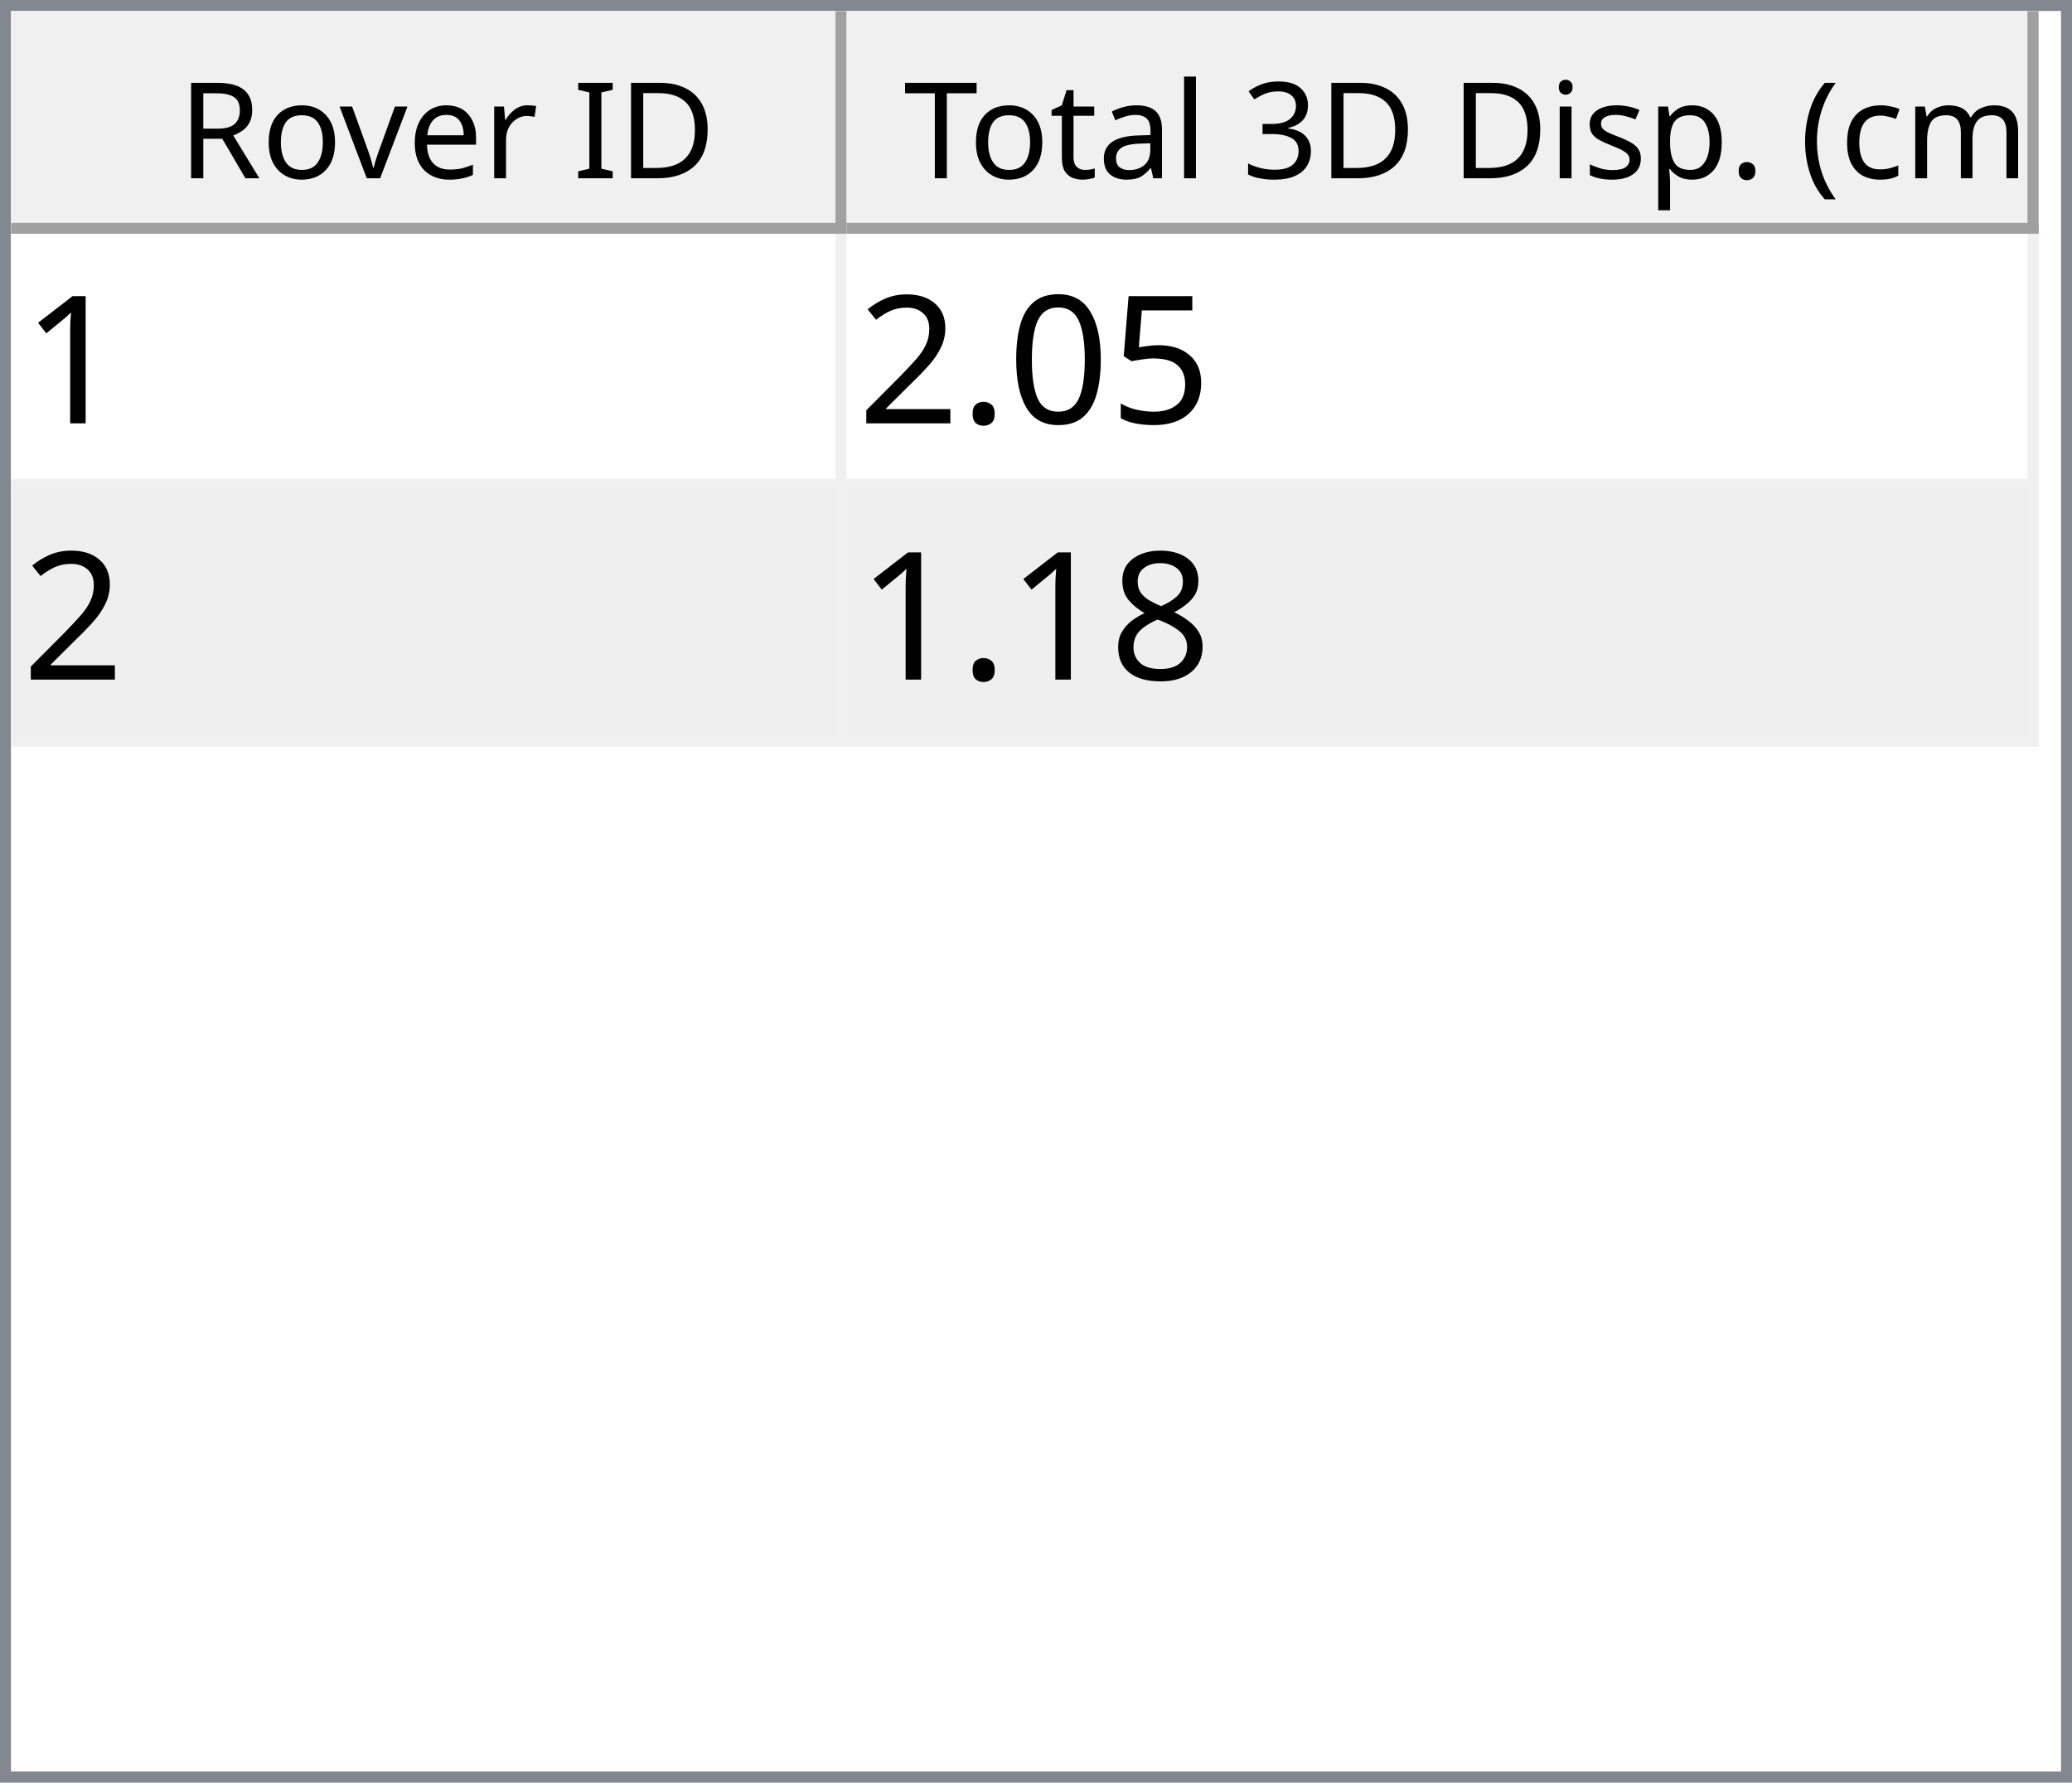
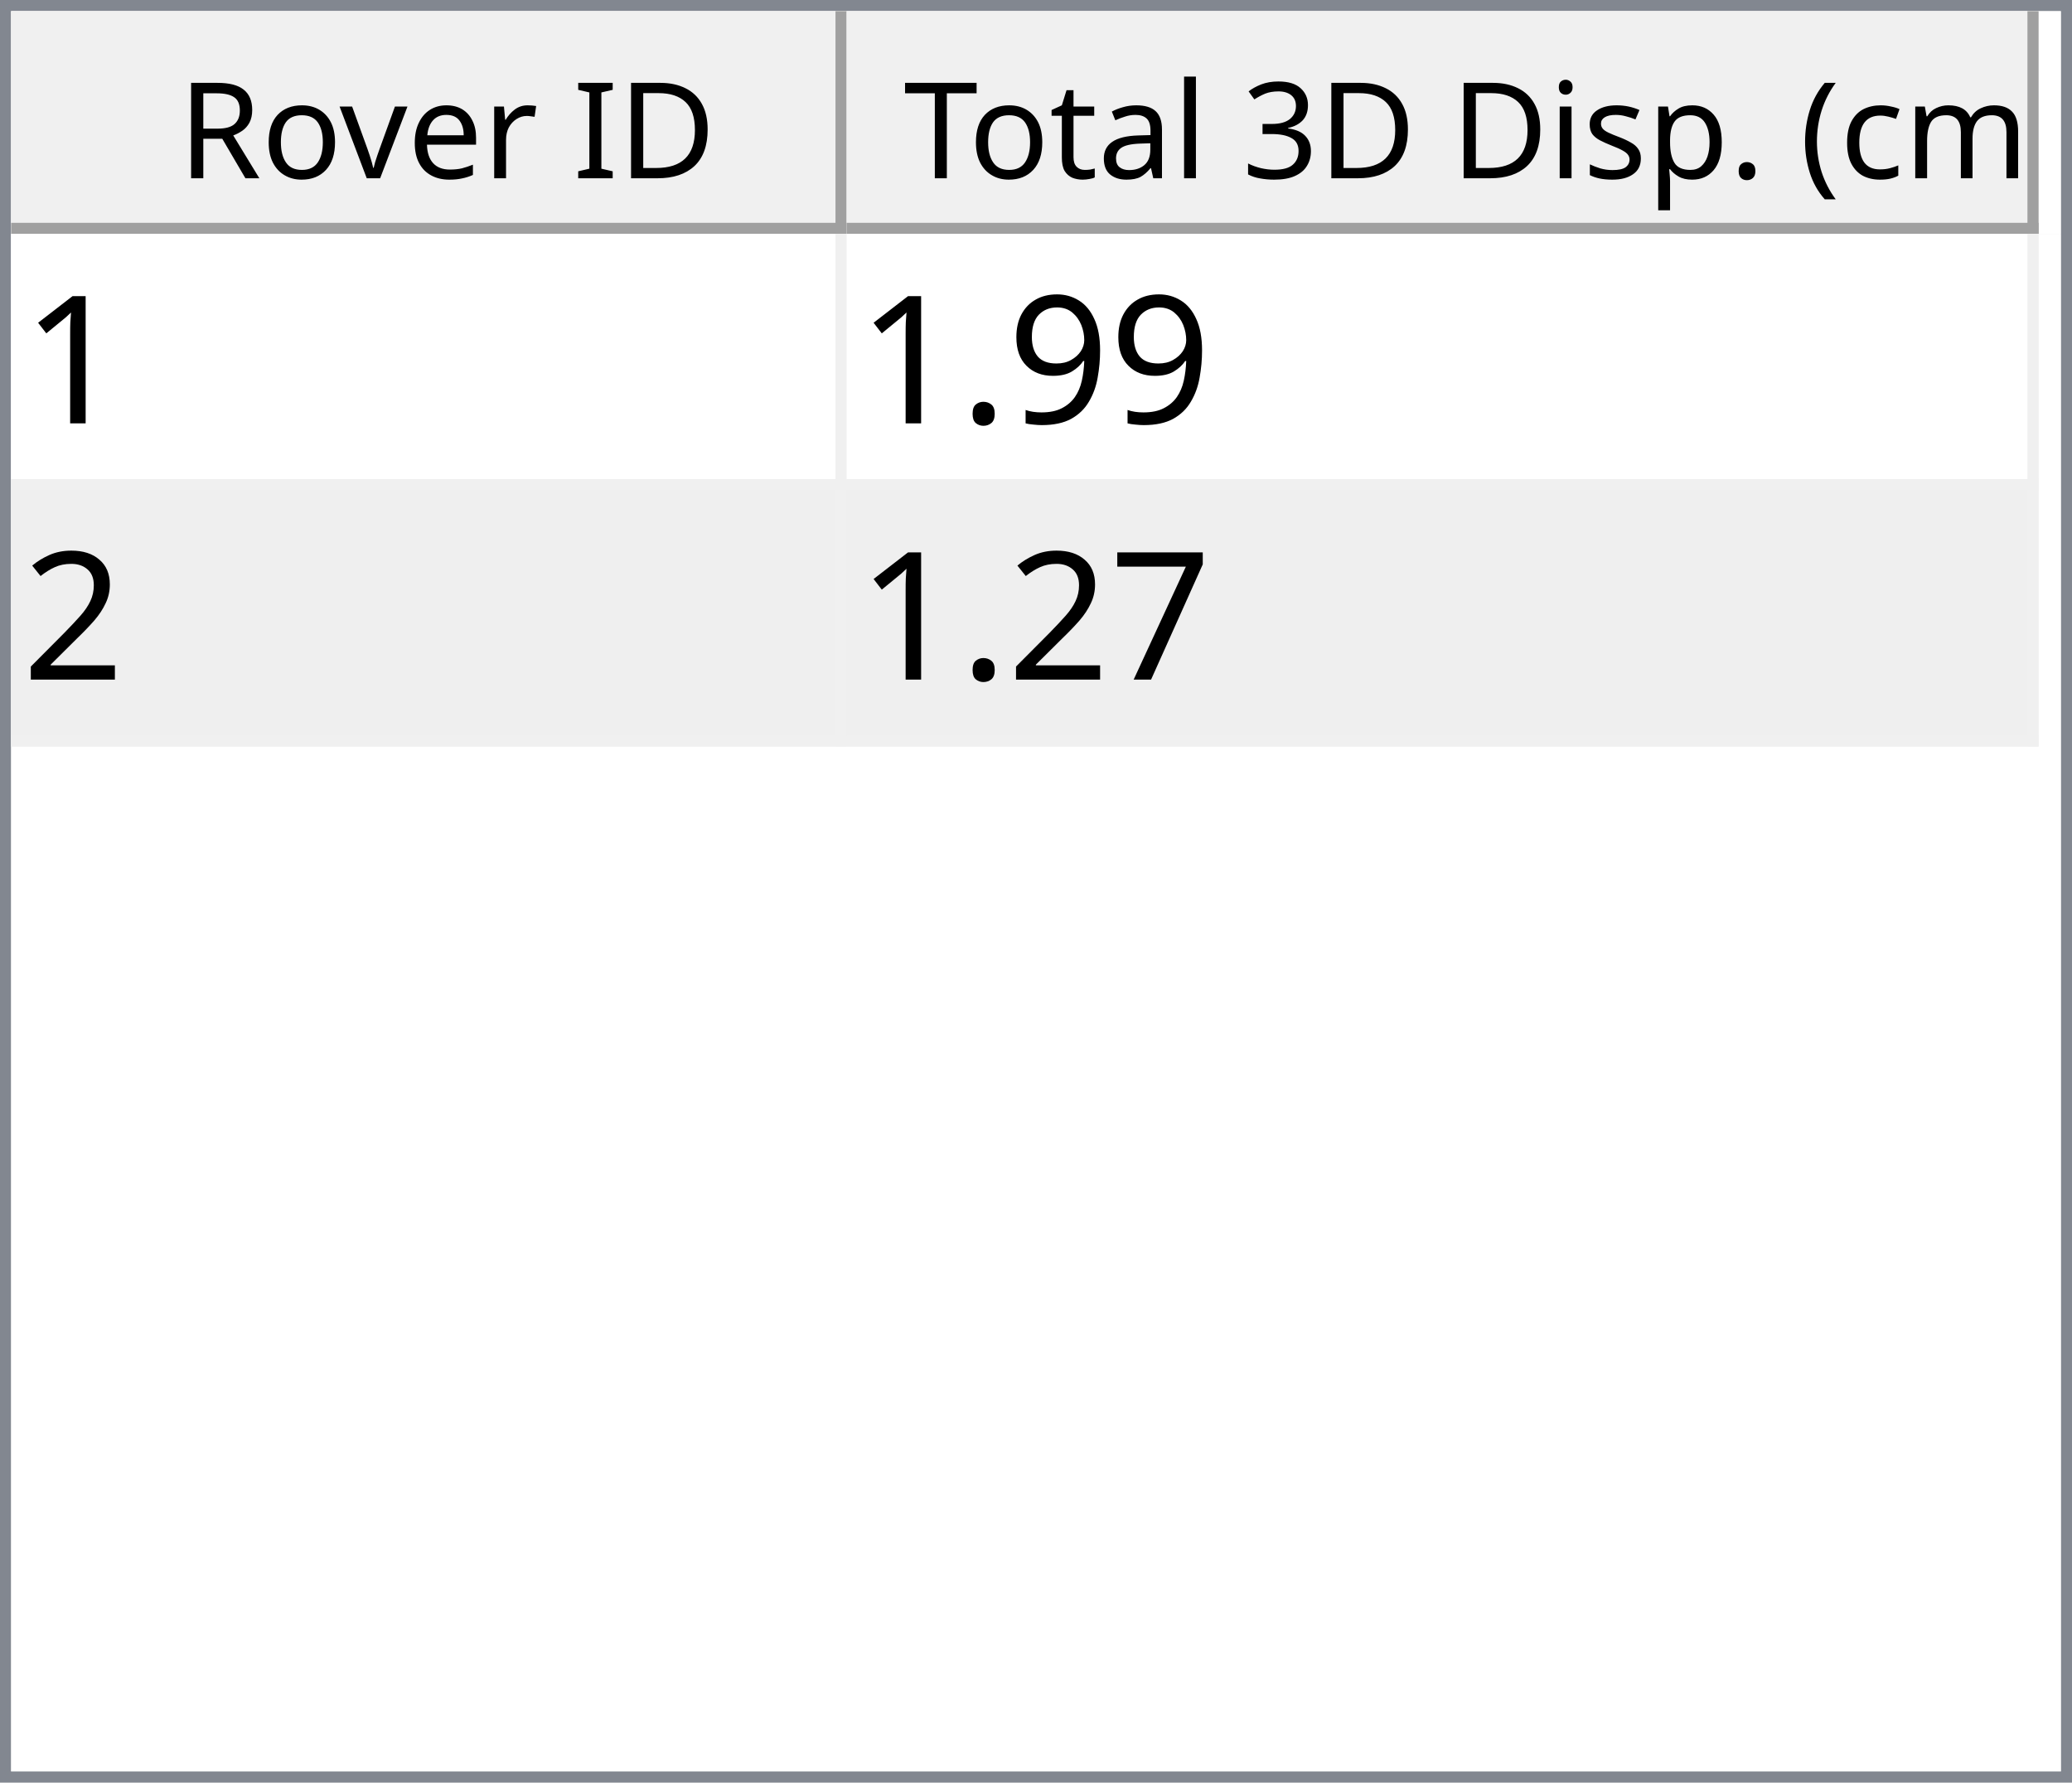
<svg xmlns="http://www.w3.org/2000/svg" style="fill-opacity:1; color-rendering:auto; color-interpolation:auto; text-rendering:auto; stroke:black; stroke-linecap:square; stroke-miterlimit:10; shape-rendering:auto; stroke-opacity:1; fill:black; stroke-dasharray:none; font-weight:normal; stroke-width:1; font-family:'Dialog'; font-style:normal; stroke-linejoin:miter; font-size:12px; stroke-dashoffset:0; image-rendering:auto;" width="186" height="160">
  <defs id="genericDefs" />
  <g>
    <defs id="defs1">
      <clipPath clipPathUnits="userSpaceOnUse" id="clipPath1">
        <path d="M0 0 L186 0 L186 160 L0 160 L0 0 Z" />
      </clipPath>
      <clipPath clipPathUnits="userSpaceOnUse" id="clipPath2">
        <path d="M0 0 L0 160 L186 160 L186 0 Z" />
      </clipPath>
      <clipPath clipPathUnits="userSpaceOnUse" id="clipPath3">
        <path d="M0 0 L0 20 L184 20 L184 0 Z" />
      </clipPath>
      <clipPath clipPathUnits="userSpaceOnUse" id="clipPath4">
        <path d="M0 0 L0 20 L75 20 L75 0 Z" />
      </clipPath>
      <clipPath clipPathUnits="userSpaceOnUse" id="clipPath5">
        <path d="M1 1 L1 19 L74 19 L74 1 Z" />
      </clipPath>
      <clipPath clipPathUnits="userSpaceOnUse" id="clipPath6">
        <path d="M0 0 L0 18 L73 18 L73 0 Z" />
      </clipPath>
      <clipPath clipPathUnits="userSpaceOnUse" id="clipPath7">
        <path d="M-0.5 -0.5 L-0.5 19.5 L74.5 19.5 L74.5 -0.5 Z" />
      </clipPath>
      <clipPath clipPathUnits="userSpaceOnUse" id="clipPath8">
        <path d="M0 0 L0 20 L107 20 L107 0 Z" />
      </clipPath>
      <clipPath clipPathUnits="userSpaceOnUse" id="clipPath9">
        <path d="M1 1 L1 19 L106 19 L106 1 Z" />
      </clipPath>
      <clipPath clipPathUnits="userSpaceOnUse" id="clipPath10">
        <path d="M0 0 L0 18 L105 18 L105 0 Z" />
      </clipPath>
      <clipPath clipPathUnits="userSpaceOnUse" id="clipPath11">
        <path d="M-0.5 -0.5 L-0.5 19.5 L106.5 19.5 L106.5 -0.5 Z" />
      </clipPath>
      <clipPath clipPathUnits="userSpaceOnUse" id="clipPath12">
        <path d="M0 0 L0 138 L184 138 L184 0 Z" />
      </clipPath>
      <clipPath clipPathUnits="userSpaceOnUse" id="clipPath13">
        <path d="M0 0 L0 46 L182 46 L182 0 Z" />
      </clipPath>
      <clipPath clipPathUnits="userSpaceOnUse" id="clipPath14">
        <path d="M-0.5 -0.5 L-0.5 45.5 L181.5 45.5 L181.5 -0.5 Z" />
      </clipPath>
      <clipPath clipPathUnits="userSpaceOnUse" id="clipPath15">
        <path d="M0 0 L0 22 L74 22 L74 0 Z" />
      </clipPath>
      <clipPath clipPathUnits="userSpaceOnUse" id="clipPath16">
        <path d="M0 0 L0 22 L106 22 L106 0 Z" />
      </clipPath>
      <font horiz-adv-x="64.551" id="font1">
        <font-face ascent="107.91" descent="25.098" units-per-em="100" style="font-style:normal; font-family:Segoe UI; font-weight:normal;" />
        <missing-glyph horiz-adv-x="64.551" d="M8.109 0 L8.109 68.266 L56.453 68.266 L56.453 0 L8.109 0 ZM15.328 7.234 L49.219 7.234 L49.219 61.031 L15.328 61.031 L15.328 7.234 Z" />
        <glyph unicode="D" horiz-adv-x="70.117" d="M9.188 0 L9.188 70.016 L28.516 70.016 Q65.531 70.016 65.531 35.891 Q65.531 19.672 55.25 9.836 Q44.969 0 27.734 0 L9.188 0 ZM17.391 62.594 L17.391 7.422 L27.828 7.422 Q41.609 7.422 49.273 14.797 Q56.938 22.172 56.938 35.688 Q56.938 62.594 28.328 62.594 L17.391 62.594 Z" />
        <glyph unicode="I" horiz-adv-x="26.611" d="M17.391 0 L9.188 0 L9.188 70.016 L17.391 70.016 L17.391 0 Z" />
        <glyph unicode=" " horiz-adv-x="27.393" d="" />
        <glyph unicode="r" horiz-adv-x="34.766" d="M34.188 41.891 Q32.078 43.5 28.125 43.5 Q23 43.5 19.555 38.672 Q16.109 33.844 16.109 25.484 L16.109 0 L8.109 0 L8.109 50 L16.109 50 L16.109 39.703 L16.312 39.703 Q18.016 44.969 21.531 47.922 Q25.047 50.875 29.391 50.875 Q32.516 50.875 34.188 50.203 L34.188 41.891 Z" />
        <glyph unicode="e" horiz-adv-x="52.295" d="M48.297 23 L12.984 23 Q13.188 14.656 17.484 10.109 Q21.781 5.562 29.297 5.562 Q37.75 5.562 44.828 11.141 L44.828 3.609 Q38.234 -1.172 27.391 -1.172 Q16.797 -1.172 10.742 5.641 Q4.688 12.453 4.688 24.812 Q4.688 36.469 11.305 43.82 Q17.922 51.172 27.734 51.172 Q37.547 51.172 42.922 44.828 Q48.297 38.484 48.297 27.203 L48.297 23 ZM40.094 29.781 Q40.047 36.719 36.75 40.578 Q33.453 44.438 27.594 44.438 Q21.922 44.438 17.969 40.383 Q14.016 36.328 13.094 29.781 L40.094 29.781 Z" />
        <glyph unicode="v" horiz-adv-x="47.9" d="M47.406 50 L27.484 0 L19.625 0 L0.688 50 L9.469 50 L22.172 13.672 Q23.578 9.672 23.922 6.688 L24.125 6.688 Q24.609 10.453 25.688 13.484 L38.969 50 L47.406 50 Z" />
        <glyph unicode="o" horiz-adv-x="58.594" d="M29 -1.172 Q17.922 -1.172 11.305 5.836 Q4.688 12.844 4.688 24.422 Q4.688 37.016 11.57 44.094 Q18.453 51.172 30.172 51.172 Q41.359 51.172 47.633 44.289 Q53.906 37.406 53.906 25.203 Q53.906 13.234 47.141 6.031 Q40.375 -1.172 29 -1.172 ZM29.594 44.438 Q21.875 44.438 17.383 39.188 Q12.891 33.938 12.891 24.703 Q12.891 15.828 17.43 10.695 Q21.969 5.562 29.594 5.562 Q37.359 5.562 41.531 10.594 Q45.703 15.625 45.703 24.906 Q45.703 34.281 41.531 39.359 Q37.359 44.438 29.594 44.438 Z" />
        <glyph unicode="R" horiz-adv-x="59.814" d="M59.375 0 L49.609 0 L37.891 19.625 Q36.281 22.359 34.766 24.289 Q33.25 26.219 31.664 27.438 Q30.078 28.656 28.25 29.219 Q26.422 29.781 24.125 29.781 L17.391 29.781 L17.391 0 L9.188 0 L9.188 70.016 L30.078 70.016 Q34.672 70.016 38.555 68.867 Q42.438 67.719 45.289 65.375 Q48.141 63.031 49.758 59.547 Q51.375 56.062 51.375 51.375 Q51.375 47.703 50.273 44.656 Q49.172 41.609 47.148 39.211 Q45.125 36.812 42.266 35.133 Q39.406 33.453 35.844 32.516 L35.844 32.328 Q37.594 31.547 38.891 30.547 Q40.188 29.547 41.359 28.18 Q42.531 26.812 43.68 25.078 Q44.828 23.344 46.234 21.047 L59.375 0 ZM17.391 62.594 L17.391 37.203 L28.516 37.203 Q31.594 37.203 34.203 38.133 Q36.812 39.062 38.719 40.797 Q40.625 42.531 41.703 45.047 Q42.781 47.562 42.781 50.688 Q42.781 56.297 39.141 59.445 Q35.5 62.594 28.609 62.594 L17.391 62.594 Z" />
        <glyph unicode=")" horiz-adv-x="30.176" d="M8.297 -15.922 L1.172 -15.922 Q16.406 2.344 16.406 26.812 Q16.406 51.469 1.078 70.016 L8.297 70.016 Q23.531 52.156 23.531 26.703 Q23.531 1.375 8.297 -15.922 Z" />
        <glyph unicode="m" horiz-adv-x="86.133" d="M79.109 0 L71.094 0 L71.094 28.719 Q71.094 37.016 68.531 40.727 Q65.969 44.438 59.906 44.438 Q54.781 44.438 51.195 39.75 Q47.609 35.062 47.609 28.516 L47.609 0 L39.594 0 L39.594 29.688 Q39.594 44.438 28.219 44.438 Q22.953 44.438 19.531 40.016 Q16.109 35.594 16.109 28.516 L16.109 0 L8.109 0 L8.109 50 L16.109 50 L16.109 42.094 L16.312 42.094 Q21.625 51.172 31.844 51.172 Q36.969 51.172 40.773 48.312 Q44.578 45.453 46 40.828 Q51.562 51.172 62.594 51.172 Q79.109 51.172 79.109 30.812 L79.109 0 Z" />
        <glyph unicode="c" horiz-adv-x="46.191" d="M42.188 2.297 Q36.422 -1.172 28.516 -1.172 Q17.828 -1.172 11.258 5.789 Q4.688 12.75 4.688 23.828 Q4.688 36.188 11.766 43.68 Q18.844 51.172 30.672 51.172 Q37.25 51.172 42.281 48.734 L42.281 40.531 Q36.719 44.438 30.375 44.438 Q22.703 44.438 17.797 38.945 Q12.891 33.453 12.891 24.516 Q12.891 15.719 17.508 10.641 Q22.125 5.562 29.891 5.562 Q36.422 5.562 42.188 9.906 L42.188 2.297 Z" />
        <glyph unicode="(" horiz-adv-x="30.176" d="M29.109 -15.922 L21.969 -15.922 Q6.844 1.375 6.844 26.703 Q6.844 52.156 21.969 70.016 L29.203 70.016 Q13.875 51.469 13.875 26.812 Q13.875 2.344 29.109 -15.922 Z" />
        <glyph unicode="." horiz-adv-x="21.68" d="M10.891 -1.078 Q8.641 -1.078 7.055 0.539 Q5.469 2.156 5.469 4.391 Q5.469 6.641 7.055 8.273 Q8.641 9.906 10.891 9.906 Q13.188 9.906 14.797 8.273 Q16.406 6.641 16.406 4.391 Q16.406 2.156 14.797 0.539 Q13.188 -1.078 10.891 -1.078 Z" />
        <glyph unicode="p" horiz-adv-x="58.789" d="M16.312 7.234 L16.109 7.234 L16.109 -23 L8.109 -23 L8.109 50 L16.109 50 L16.109 41.219 L16.312 41.219 Q22.219 51.172 33.594 51.172 Q43.266 51.172 48.688 44.461 Q54.109 37.75 54.109 26.469 Q54.109 13.922 48 6.375 Q41.891 -1.172 31.297 -1.172 Q21.578 -1.172 16.312 7.234 ZM16.109 27.391 L16.109 20.406 Q16.109 14.203 20.141 9.883 Q24.172 5.562 30.375 5.562 Q37.641 5.562 41.773 11.133 Q45.906 16.703 45.906 26.609 Q45.906 34.969 42.047 39.703 Q38.188 44.438 31.594 44.438 Q24.609 44.438 20.359 39.578 Q16.109 34.719 16.109 27.391 Z" />
        <glyph unicode="s" horiz-adv-x="42.432" d="M5.078 1.812 L5.078 10.406 Q11.625 5.562 19.484 5.562 Q30.031 5.562 30.031 12.594 Q30.031 14.594 29.125 15.992 Q28.219 17.391 26.68 18.461 Q25.141 19.531 23.07 20.383 Q21 21.234 18.609 22.172 Q15.281 23.484 12.766 24.828 Q10.25 26.172 8.57 27.859 Q6.891 29.547 6.031 31.695 Q5.172 33.844 5.172 36.719 Q5.172 40.234 6.789 42.945 Q8.406 45.656 11.086 47.484 Q13.766 49.312 17.211 50.242 Q20.656 51.172 24.312 51.172 Q30.812 51.172 35.938 48.922 L35.938 40.828 Q30.422 44.438 23.25 44.438 Q21 44.438 19.195 43.922 Q17.391 43.406 16.094 42.477 Q14.797 41.547 14.086 40.258 Q13.375 38.969 13.375 37.406 Q13.375 35.453 14.086 34.133 Q14.797 32.812 16.164 31.789 Q17.531 30.766 19.484 29.938 Q21.438 29.109 23.922 28.125 Q27.25 26.859 29.883 25.516 Q32.516 24.172 34.375 22.484 Q36.234 20.797 37.234 18.602 Q38.234 16.406 38.234 13.375 Q38.234 9.672 36.602 6.938 Q34.969 4.203 32.234 2.398 Q29.5 0.594 25.93 -0.289 Q22.359 -1.172 18.453 -1.172 Q10.75 -1.172 5.078 1.812 Z" />
        <glyph unicode="i" horiz-adv-x="24.219" d="M12.203 62.703 Q10.062 62.703 8.547 64.164 Q7.031 65.625 7.031 67.875 Q7.031 70.125 8.547 71.609 Q10.062 73.094 12.203 73.094 Q14.406 73.094 15.945 71.609 Q17.484 70.125 17.484 67.875 Q17.484 65.719 15.945 64.211 Q14.406 62.703 12.203 62.703 ZM16.109 0 L8.109 0 L8.109 50 L16.109 50 L16.109 0 Z" />
        <glyph unicode="3" horiz-adv-x="53.906" d="M46.531 19.828 Q46.531 15.094 44.75 11.211 Q42.969 7.328 39.719 4.57 Q36.469 1.812 31.93 0.297 Q27.391 -1.219 21.922 -1.219 Q11.922 -1.219 6 2.594 L6 11.188 Q13.094 5.609 22.219 5.609 Q25.875 5.609 28.828 6.539 Q31.781 7.469 33.906 9.227 Q36.031 10.984 37.18 13.477 Q38.328 15.969 38.328 19.094 Q38.328 32.812 18.797 32.812 L12.984 32.812 L12.984 39.594 L18.5 39.594 Q35.797 39.594 35.797 52.484 Q35.797 64.406 22.609 64.406 Q15.188 64.406 8.688 59.422 L8.688 67.188 Q15.375 71.188 24.609 71.188 Q29 71.188 32.57 69.969 Q36.141 68.75 38.68 66.555 Q41.219 64.359 42.609 61.281 Q44 58.203 44 54.5 Q44 40.672 30.031 36.719 L30.031 36.531 Q33.594 36.141 36.625 34.797 Q39.656 33.453 41.852 31.305 Q44.047 29.156 45.289 26.25 Q46.531 23.344 46.531 19.828 Z" />
        <glyph unicode="l" horiz-adv-x="24.219" d="M16.109 0 L8.109 0 L8.109 74.031 L16.109 74.031 L16.109 0 Z" />
        <glyph unicode="a" horiz-adv-x="50.879" d="M43.891 0 L35.891 0 L35.891 7.812 L35.688 7.812 Q30.469 -1.172 20.312 -1.172 Q12.844 -1.172 8.617 2.781 Q4.391 6.734 4.391 13.281 Q4.391 27.297 20.906 29.594 L35.891 31.688 Q35.891 44.438 25.594 44.438 Q16.547 44.438 9.281 38.281 L9.281 46.484 Q16.656 51.172 26.266 51.172 Q43.891 51.172 43.891 32.516 L43.891 0 ZM35.891 25.297 L23.828 23.641 Q18.266 22.859 15.43 20.875 Q12.594 18.891 12.594 13.875 Q12.594 10.203 15.211 7.883 Q17.828 5.562 22.172 5.562 Q28.125 5.562 32.008 9.742 Q35.891 13.922 35.891 20.312 L35.891 25.297 Z" />
        <glyph unicode="t" horiz-adv-x="33.887" d="M31.297 0.484 Q28.469 -1.078 23.828 -1.078 Q10.688 -1.078 10.688 13.578 L10.688 43.172 L2.094 43.172 L2.094 50 L10.688 50 L10.688 62.203 L18.703 64.797 L18.703 50 L31.297 50 L31.297 43.172 L18.703 43.172 L18.703 14.984 Q18.703 9.969 20.414 7.82 Q22.125 5.672 26.078 5.672 Q29.109 5.672 31.297 7.328 L31.297 0.484 Z" />
        <glyph unicode="T" horiz-adv-x="52.393" d="M50.594 62.594 L30.375 62.594 L30.375 0 L22.172 0 L22.172 62.594 L2 62.594 L2 70.016 L50.594 70.016 L50.594 62.594 Z" />
      </font>
      <font horiz-adv-x="75.0" id="font2">
        <font-face ascent="100.537" descent="21.973" units-per-em="100" style="font-style:normal; font-family:sans-serif; font-weight:normal;" />
        <missing-glyph horiz-adv-x="75.0" d="M12.5 0 L12.5 62.5 L62.5 62.5 L62.5 0 L12.5 0 ZM14.062 1.562 L60.938 1.562 L60.938 60.938 L14.062 60.938 L14.062 1.562 Z" />
        <glyph unicode="1" horiz-adv-x="55.615" d="M37.25 0 L28.469 0 L28.469 56 Q25.297 52.984 20.141 49.953 Q14.984 46.922 10.891 45.406 L10.891 53.906 Q18.266 57.375 23.781 62.305 Q29.297 67.234 31.594 71.875 L37.25 71.875 L37.25 0 Z" />
-         <glyph unicode="5" horiz-adv-x="55.615" d="M4.156 18.75 L13.375 19.531 Q14.406 12.797 18.141 9.398 Q21.875 6 27.156 6 Q33.5 6 37.891 10.789 Q42.281 15.578 42.281 23.484 Q42.281 31 38.062 35.352 Q33.844 39.703 27 39.703 Q22.75 39.703 19.336 37.773 Q15.922 35.844 13.969 32.766 L5.719 33.844 L12.641 70.609 L48.25 70.609 L48.25 62.203 L19.672 62.203 L15.828 42.969 Q22.266 47.469 29.344 47.469 Q38.719 47.469 45.164 40.969 Q51.609 34.469 51.609 24.266 Q51.609 14.547 45.953 7.469 Q39.062 -1.219 27.156 -1.219 Q17.391 -1.219 11.211 4.25 Q5.031 9.719 4.156 18.75 Z" />
-         <glyph unicode="0" horiz-adv-x="55.615" d="M4.156 35.297 Q4.156 48 6.766 55.742 Q9.375 63.484 14.523 67.68 Q19.672 71.875 27.484 71.875 Q33.25 71.875 37.594 69.555 Q41.938 67.234 44.773 62.867 Q47.609 58.5 49.219 52.227 Q50.828 45.953 50.828 35.297 Q50.828 22.703 48.242 14.969 Q45.656 7.234 40.508 3.008 Q35.359 -1.219 27.484 -1.219 Q17.141 -1.219 11.234 6.203 Q4.156 15.141 4.156 35.297 ZM13.188 35.297 Q13.188 17.672 17.312 11.836 Q21.438 6 27.484 6 Q33.547 6 37.672 11.859 Q41.797 17.719 41.797 35.297 Q41.797 52.984 37.672 58.789 Q33.547 64.594 27.391 64.594 Q21.344 64.594 17.719 59.469 Q13.188 52.938 13.188 35.297 Z" />
+         <glyph unicode="9" horiz-adv-x="55.615" d="M5.469 16.547 L13.922 17.328 Q14.984 11.375 18.016 8.688 Q21.047 6 25.781 6 Q29.828 6 32.883 7.859 Q35.938 9.719 37.891 12.82 Q39.844 15.922 41.164 21.195 Q42.484 26.469 42.484 31.938 Q42.484 32.516 42.438 33.688 Q39.797 29.5 35.234 26.883 Q30.672 24.266 25.344 24.266 Q16.453 24.266 10.305 30.711 Q4.156 37.156 4.156 47.703 Q4.156 58.594 10.578 65.234 Q17 71.875 26.656 71.875 Q33.641 71.875 39.43 68.117 Q45.219 64.359 48.219 57.398 Q51.219 50.438 51.219 37.25 Q51.219 23.531 48.242 15.406 Q45.266 7.281 39.383 3.031 Q33.5 -1.219 25.594 -1.219 Q17.188 -1.219 11.867 3.445 Q6.547 8.109 5.469 16.547 ZM41.453 48.141 Q41.453 55.719 37.43 60.156 Q33.406 64.594 27.734 64.594 Q21.875 64.594 17.531 59.812 Q13.188 55.031 13.188 47.406 Q13.188 40.578 17.312 36.305 Q21.438 32.031 27.484 32.031 Q33.594 32.031 37.523 36.305 Q41.453 40.578 41.453 48.141 Z" />
        <glyph unicode="." horiz-adv-x="27.783" d="M9.078 0 L9.078 10.016 L19.094 10.016 L19.094 0 L9.078 0 Z" />
        <glyph unicode="2" horiz-adv-x="55.615" d="M50.344 8.453 L50.344 0 L3.031 0 Q2.938 3.172 4.047 6.109 Q5.859 10.938 9.836 15.625 Q13.812 20.312 21.344 26.469 Q33.016 36.031 37.117 41.625 Q41.219 47.219 41.219 52.203 Q41.219 57.422 37.477 61.008 Q33.734 64.594 27.734 64.594 Q21.391 64.594 17.578 60.789 Q13.766 56.984 13.719 50.25 L4.688 51.172 Q5.609 61.281 11.664 66.578 Q17.719 71.875 27.938 71.875 Q38.234 71.875 44.242 66.164 Q50.25 60.453 50.25 52 Q50.25 47.703 48.492 43.555 Q46.734 39.406 42.656 34.812 Q38.578 30.219 29.109 22.219 Q21.188 15.578 18.945 13.211 Q16.703 10.844 15.234 8.453 L50.344 8.453 Z" />
-         <glyph unicode="8" horiz-adv-x="55.615" d="M17.672 38.812 Q12.203 40.828 9.57 44.539 Q6.938 48.25 6.938 53.422 Q6.938 61.234 12.555 66.555 Q18.172 71.875 27.484 71.875 Q36.859 71.875 42.578 66.43 Q48.297 60.984 48.297 53.172 Q48.297 48.188 45.68 44.508 Q43.062 40.828 37.75 38.812 Q44.344 36.672 47.781 31.883 Q51.219 27.094 51.219 20.453 Q51.219 11.281 44.727 5.031 Q38.234 -1.219 27.641 -1.219 Q17.047 -1.219 10.547 5.055 Q4.047 11.328 4.047 20.703 Q4.047 27.688 7.594 32.398 Q11.141 37.109 17.672 38.812 ZM15.922 53.719 Q15.922 48.641 19.195 45.414 Q22.469 42.188 27.688 42.188 Q32.766 42.188 36.016 45.383 Q39.266 48.578 39.266 53.219 Q39.266 58.062 35.914 61.359 Q32.562 64.656 27.594 64.656 Q22.562 64.656 19.242 61.43 Q15.922 58.203 15.922 53.719 ZM13.094 20.656 Q13.094 16.891 14.875 13.375 Q16.656 9.859 20.172 7.93 Q23.688 6 27.734 6 Q34.031 6 38.133 10.055 Q42.234 14.109 42.234 20.359 Q42.234 26.703 38.016 30.859 Q33.797 35.016 27.438 35.016 Q21.234 35.016 17.164 30.914 Q13.094 26.812 13.094 20.656 Z" />
+         <glyph unicode="7" horiz-adv-x="55.615" d="M4.734 62.203 L4.734 70.656 L51.078 70.656 L51.078 63.812 Q44.234 56.547 37.523 44.484 Q30.812 32.422 27.156 19.672 Q24.516 10.688 23.781 0 L14.75 0 Q14.891 8.453 18.062 20.414 Q21.234 32.375 27.172 43.484 Q33.109 54.594 39.797 62.203 L4.734 62.203 Z" />
      </font>
    </defs>
    <g style="fill:white; stroke:white;">
      <rect x="0" y="0" width="186" style="clip-path:url(#clipPath1); stroke:none;" height="160" />
    </g>
    <g style="fill:white; text-rendering:optimizeSpeed; color-rendering:optimizeSpeed; image-rendering:optimizeSpeed; shape-rendering:crispEdges; stroke:white; color-interpolation:sRGB;">
      <rect x="0" width="186" height="160" y="0" style="stroke:none;" />
      <path style="stroke:none;" d="M0 160 L186 160 L186 0 L0 0 Z" />
    </g>
    <g style="fill:rgb(240,240,240); font-family:'Segoe UI'; stroke:rgb(240,240,240);">
      <rect x="0" y="0" width="186" style="clip-path:url(#clipPath2); stroke:none;" height="160" />
    </g>
    <g style="fill:rgb(130,135,144); font-family:'Segoe UI'; stroke:rgb(130,135,144);">
      <path d="M0 0 L186 0 L186 160 L0 160 L0 0 ZM1 1 L185 1 L185 159 L1 159 L1 1 Z" style="fill-rule:evenodd; clip-path:url(#clipPath2); stroke:none;" />
    </g>
    <g style="fill:white; font-family:'Segoe UI'; stroke:white;" transform="translate(1,1)">
      <rect x="0" y="0" width="184" style="clip-path:url(#clipPath3); stroke:none;" height="20" />
    </g>
    <g style="fill:rgb(240,240,240); font-family:'Segoe UI'; stroke:rgb(240,240,240);" transform="translate(1,1)">
      <rect x="0" y="0" width="75" style="clip-path:url(#clipPath4); stroke:none;" height="20" />
    </g>
    <g style="font-family:'Segoe UI';" transform="translate(2,2)">
      <text x="14" xml:space="preserve" y="14" style="clip-path:url(#clipPath6); stroke:none;">Rover ID</text>
    </g>
    <g style="fill:rgb(160,160,160); font-family:'Segoe UI'; stroke:rgb(160,160,160); stroke-linejoin:bevel;" transform="translate(1.5,1.5)">
      <line x1="74" x2="74" y1="0" style="fill:none; clip-path:url(#clipPath7);" y2="19" />
    </g>
    <g style="fill:rgb(160,160,160); font-family:'Segoe UI'; stroke:rgb(160,160,160); stroke-linejoin:bevel;" transform="matrix(1,0,0,1,1,1) translate(0.5,0.5)">
      <line x1="0" x2="74" y1="19" style="fill:none; clip-path:url(#clipPath7);" y2="19" />
    </g>
    <g style="fill:rgb(240,240,240); font-family:'Segoe UI'; stroke:rgb(240,240,240);" transform="translate(76,1)">
      <rect x="0" y="0" width="107" style="clip-path:url(#clipPath8); stroke:none;" height="20" />
    </g>
    <g style="font-family:'Segoe UI';" transform="translate(77,2)">
      <text x="1" xml:space="preserve" y="14" style="clip-path:url(#clipPath10); stroke:none;"> Total 3D Disp. (cm)</text>
    </g>
    <g style="fill:rgb(160,160,160); font-family:'Segoe UI'; stroke:rgb(160,160,160); stroke-linejoin:bevel;" transform="translate(76.5,1.5)">
      <line x1="106" x2="106" y1="0" style="fill:none; clip-path:url(#clipPath11);" y2="19" />
    </g>
    <g style="fill:rgb(160,160,160); font-family:'Segoe UI'; stroke:rgb(160,160,160); stroke-linejoin:bevel;" transform="matrix(1,0,0,1,76,1) translate(0.5,0.5)">
      <line x1="0" x2="106" y1="19" style="fill:none; clip-path:url(#clipPath11);" y2="19" />
    </g>
    <g style="fill:white; font-family:'Segoe UI'; stroke:white;" transform="translate(1,21)">
      <rect x="0" y="0" width="184" style="clip-path:url(#clipPath12); stroke:none;" height="138" />
    </g>
    <g style="fill:rgb(240,240,240); font-size:16px; font-family:sans-serif; stroke:rgb(240,240,240);" transform="translate(1,21)">
      <rect x="0" y="0" width="182" style="clip-path:url(#clipPath13); stroke:none;" height="46" />
      <line transform="translate(0.5,0.5)" x1="0" x2="181" y1="22" style="clip-path:url(#clipPath14); fill:none; stroke-linejoin:bevel;" y2="22" />
    </g>
    <g transform="matrix(1,0,0,1,1,21) translate(0.5,0.5)" style="fill:rgb(240,240,240); font-size:16px; font-family:sans-serif; stroke:rgb(240,240,240); stroke-linejoin:bevel;">
      <line x1="0" x2="181" y1="45" style="fill:none; clip-path:url(#clipPath14);" y2="45" />
    </g>
    <g transform="matrix(1,0,0,1,1,21) translate(0.5,0.5)" style="fill:rgb(240,240,240); font-size:16px; font-family:sans-serif; stroke:rgb(240,240,240); stroke-linejoin:bevel;">
      <line x1="74" x2="74" y1="0" style="fill:none; clip-path:url(#clipPath14);" y2="45" />
    </g>
    <g transform="matrix(1,0,0,1,1,21) translate(0.5,0.5)" style="fill:rgb(240,240,240); font-size:16px; font-family:sans-serif; stroke:rgb(240,240,240); stroke-linejoin:bevel;">
      <line x1="181" x2="181" y1="0" style="fill:none; clip-path:url(#clipPath14);" y2="45" />
    </g>
    <g style="fill:white; font-size:16px; font-family:sans-serif; stroke:white;" transform="matrix(1,0,0,1,1,21)">
      <rect x="0" y="0" width="74" style="clip-path:url(#clipPath15); stroke:none;" height="22" />
      <text x="1" y="17" style="fill:black; clip-path:url(#clipPath15); stroke:none;" xml:space="preserve">1</text>
    </g>
    <g style="fill:white; font-size:16px; font-family:sans-serif; stroke:white;" transform="matrix(1,0,0,1,1,21) translate(75,0)">
      <rect x="0" y="0" width="106" style="clip-path:url(#clipPath16); stroke:none;" height="22" />
-       <text x="1" y="17" style="fill:black; clip-path:url(#clipPath16); stroke:none;" xml:space="preserve">2.05</text>
+       <text x="1" y="17" style="fill:black; clip-path:url(#clipPath16); stroke:none;" xml:space="preserve">1.99</text>
    </g>
    <g style="fill:rgb(239,239,239); font-size:16px; font-family:sans-serif; stroke:rgb(239,239,239);" transform="matrix(1,0,0,1,1,21) translate(0,23)">
      <rect x="0" y="0" width="74" style="clip-path:url(#clipPath15); stroke:none;" height="22" />
      <text x="1" y="17" style="fill:black; clip-path:url(#clipPath15); stroke:none;" xml:space="preserve">2</text>
    </g>
    <g style="fill:rgb(239,239,239); font-size:16px; font-family:sans-serif; stroke:rgb(239,239,239);" transform="matrix(1,0,0,1,1,21) translate(75,23)">
      <rect x="0" y="0" width="106" style="clip-path:url(#clipPath16); stroke:none;" height="22" />
-       <text x="1" y="17" style="fill:black; clip-path:url(#clipPath16); stroke:none;" xml:space="preserve">1.18</text>
+       <text x="1" y="17" style="fill:black; clip-path:url(#clipPath16); stroke:none;" xml:space="preserve">1.27</text>
    </g>
  </g>
</svg>
